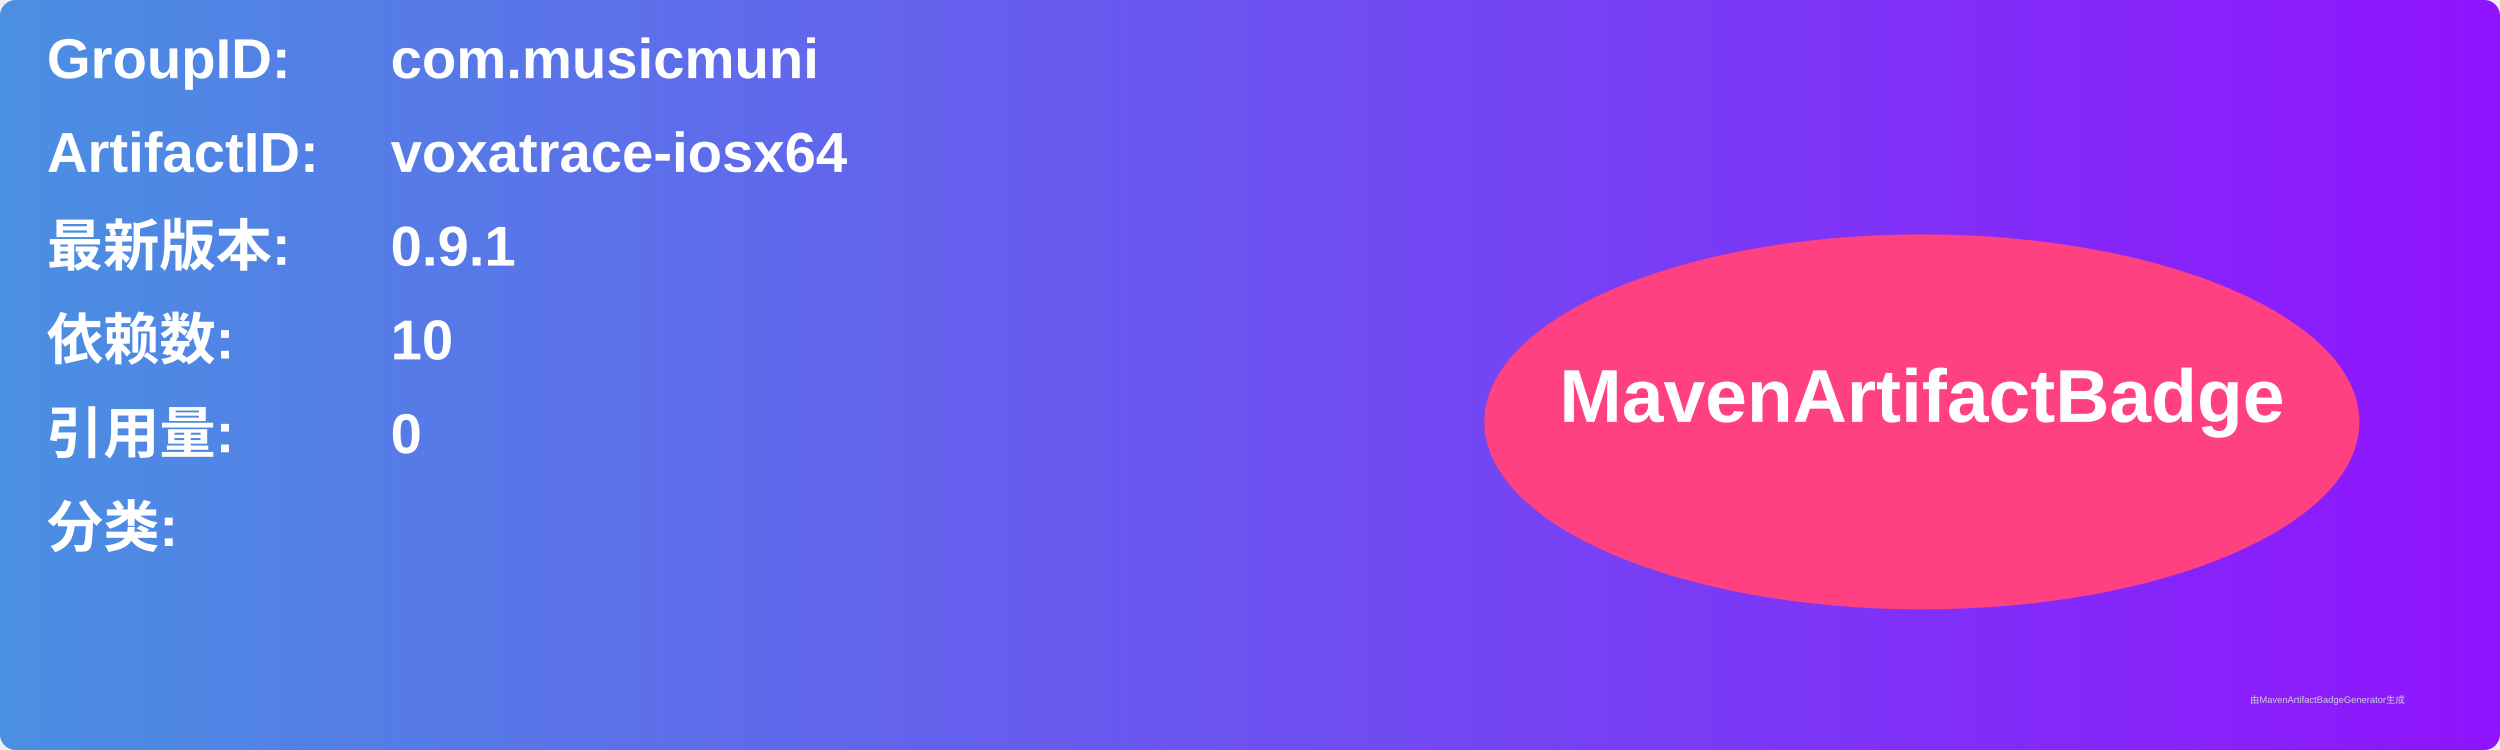
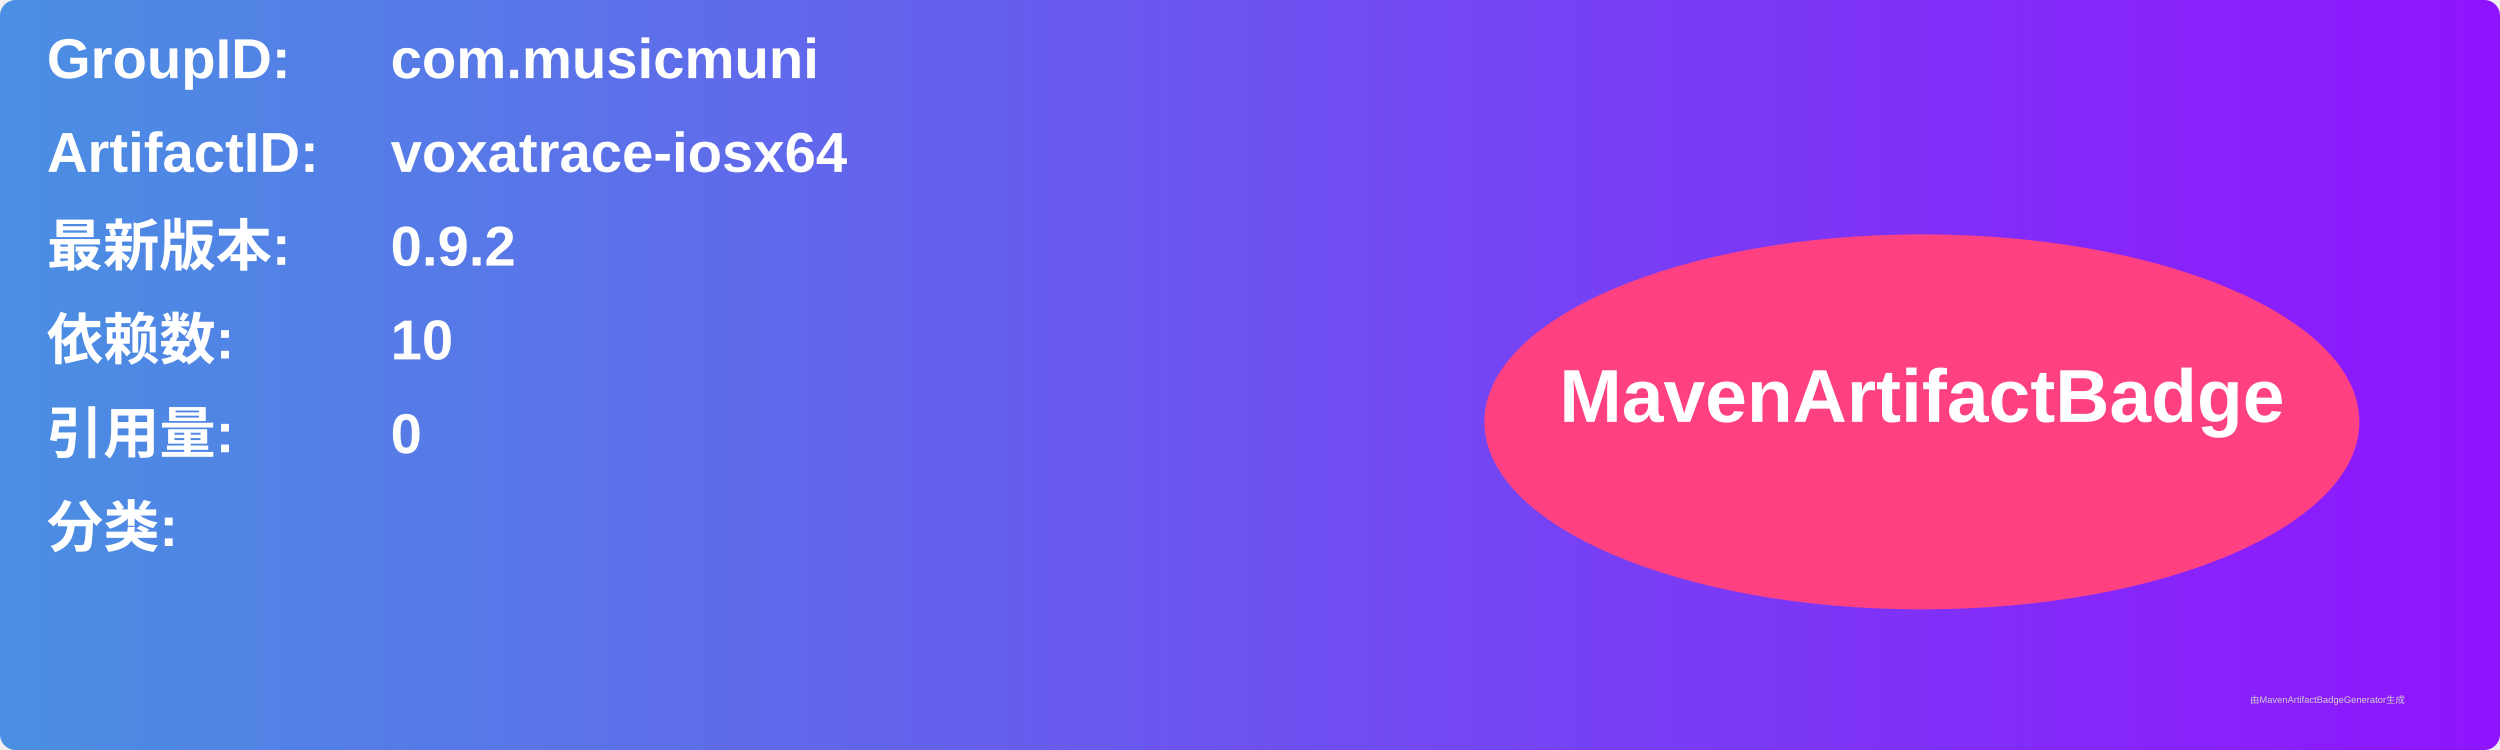
<svg xmlns="http://www.w3.org/2000/svg" width="800" height="240" viewBox="0 0 800 240">
  <linearGradient id="grad" x1="0%" y1="0%" x2="100%" y2="0%">
    <stop offset="0%" stop-color="#4a90e2" />
    <stop offset="100%" stop-color="#9013fe" />
  </linearGradient>
  <rect width="100%" height="100%" rx="5" ry="5" fill="url(#grad)" />
  <g transform="translate(15, 15)">
    <text x="0" y="10" font-family="Arial" font-size="18" fill="white" font-weight="bold" width="260">GroupID:</text>
    <text x="110" y="10" font-family="Arial" font-size="18" fill="white" font-weight="bold" width="460">com.musicmuni</text>
    <text x="0" y="40" font-family="Arial" font-size="18" fill="white" font-weight="bold" width="260">ArtifactID:</text>
    <text x="110" y="40" font-family="Arial" font-size="18" fill="white" font-weight="bold" width="460">voxatrace-iosx64</text>
    <text x="0" y="70" font-family="Arial" font-size="18" fill="white" font-weight="bold">最新版本:</text>
    <text x="110" y="70" font-family="Arial" font-size="18" fill="white" font-weight="bold">
-       <tspan font-weight="bold">0.9.1</tspan>
+       <tspan font-weight="bold">0.9.2</tspan>
    </text>
    <text x="0" y="100" font-family="Arial" font-size="18" fill="white" font-weight="bold">依赖数: </text>
    <text x="110" y="100" font-family="Arial" font-size="18" fill="white">
      <tspan font-weight="bold">10</tspan>
    </text>
    <text x="0" y="130" font-family="Arial" font-size="18" fill="white" font-weight="bold">引用量: </text>
    <text x="110" y="130" font-family="Arial" font-size="18" fill="white">
      <tspan font-weight="bold">0</tspan>
    </text>
    <text x="0" y="160" font-family="Arial" font-size="18" fill="white" font-weight="bold">分类:</text>
    <text x="10" y="190" font-family="Arial" font-size="10" fill="white">
      <tspan font-weight="bold" />
    </text>
    <ellipse cx="600" cy="120" rx="140" ry="60" fill="#ff4081" />
    <text x="600" y="120" text-anchor="middle" font-family="Arial" font-size="24" fill="white" font-weight="bold">MavenArtifactBadge</text>
  </g>
  <text x="720" y="225" font-family="Arial" font-size="3" fill="#d0d0d0">由MavenArtifactBadgeGenerator生成</text>
</svg>
